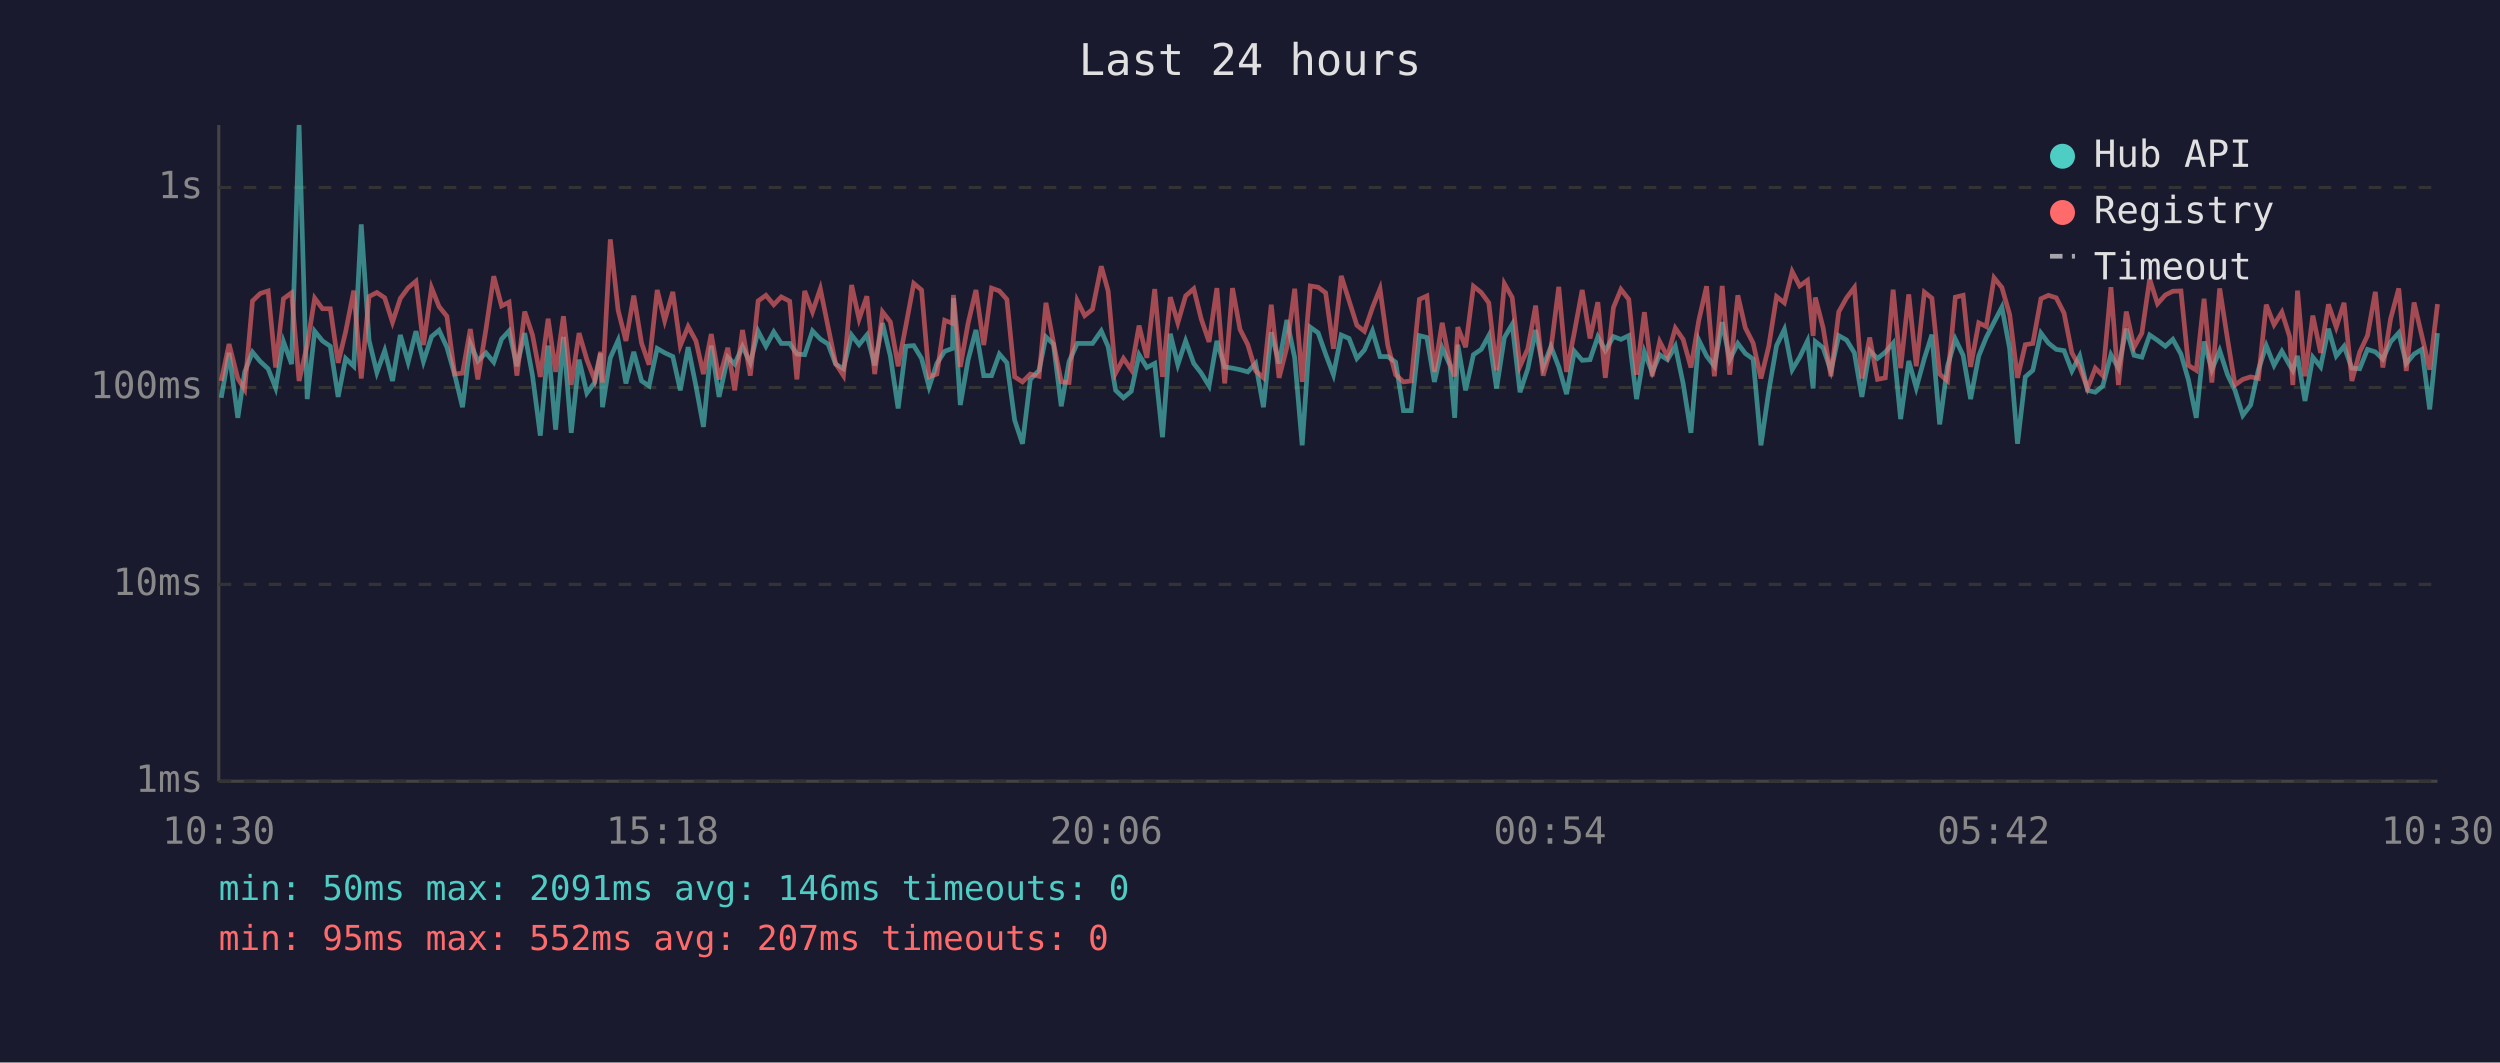
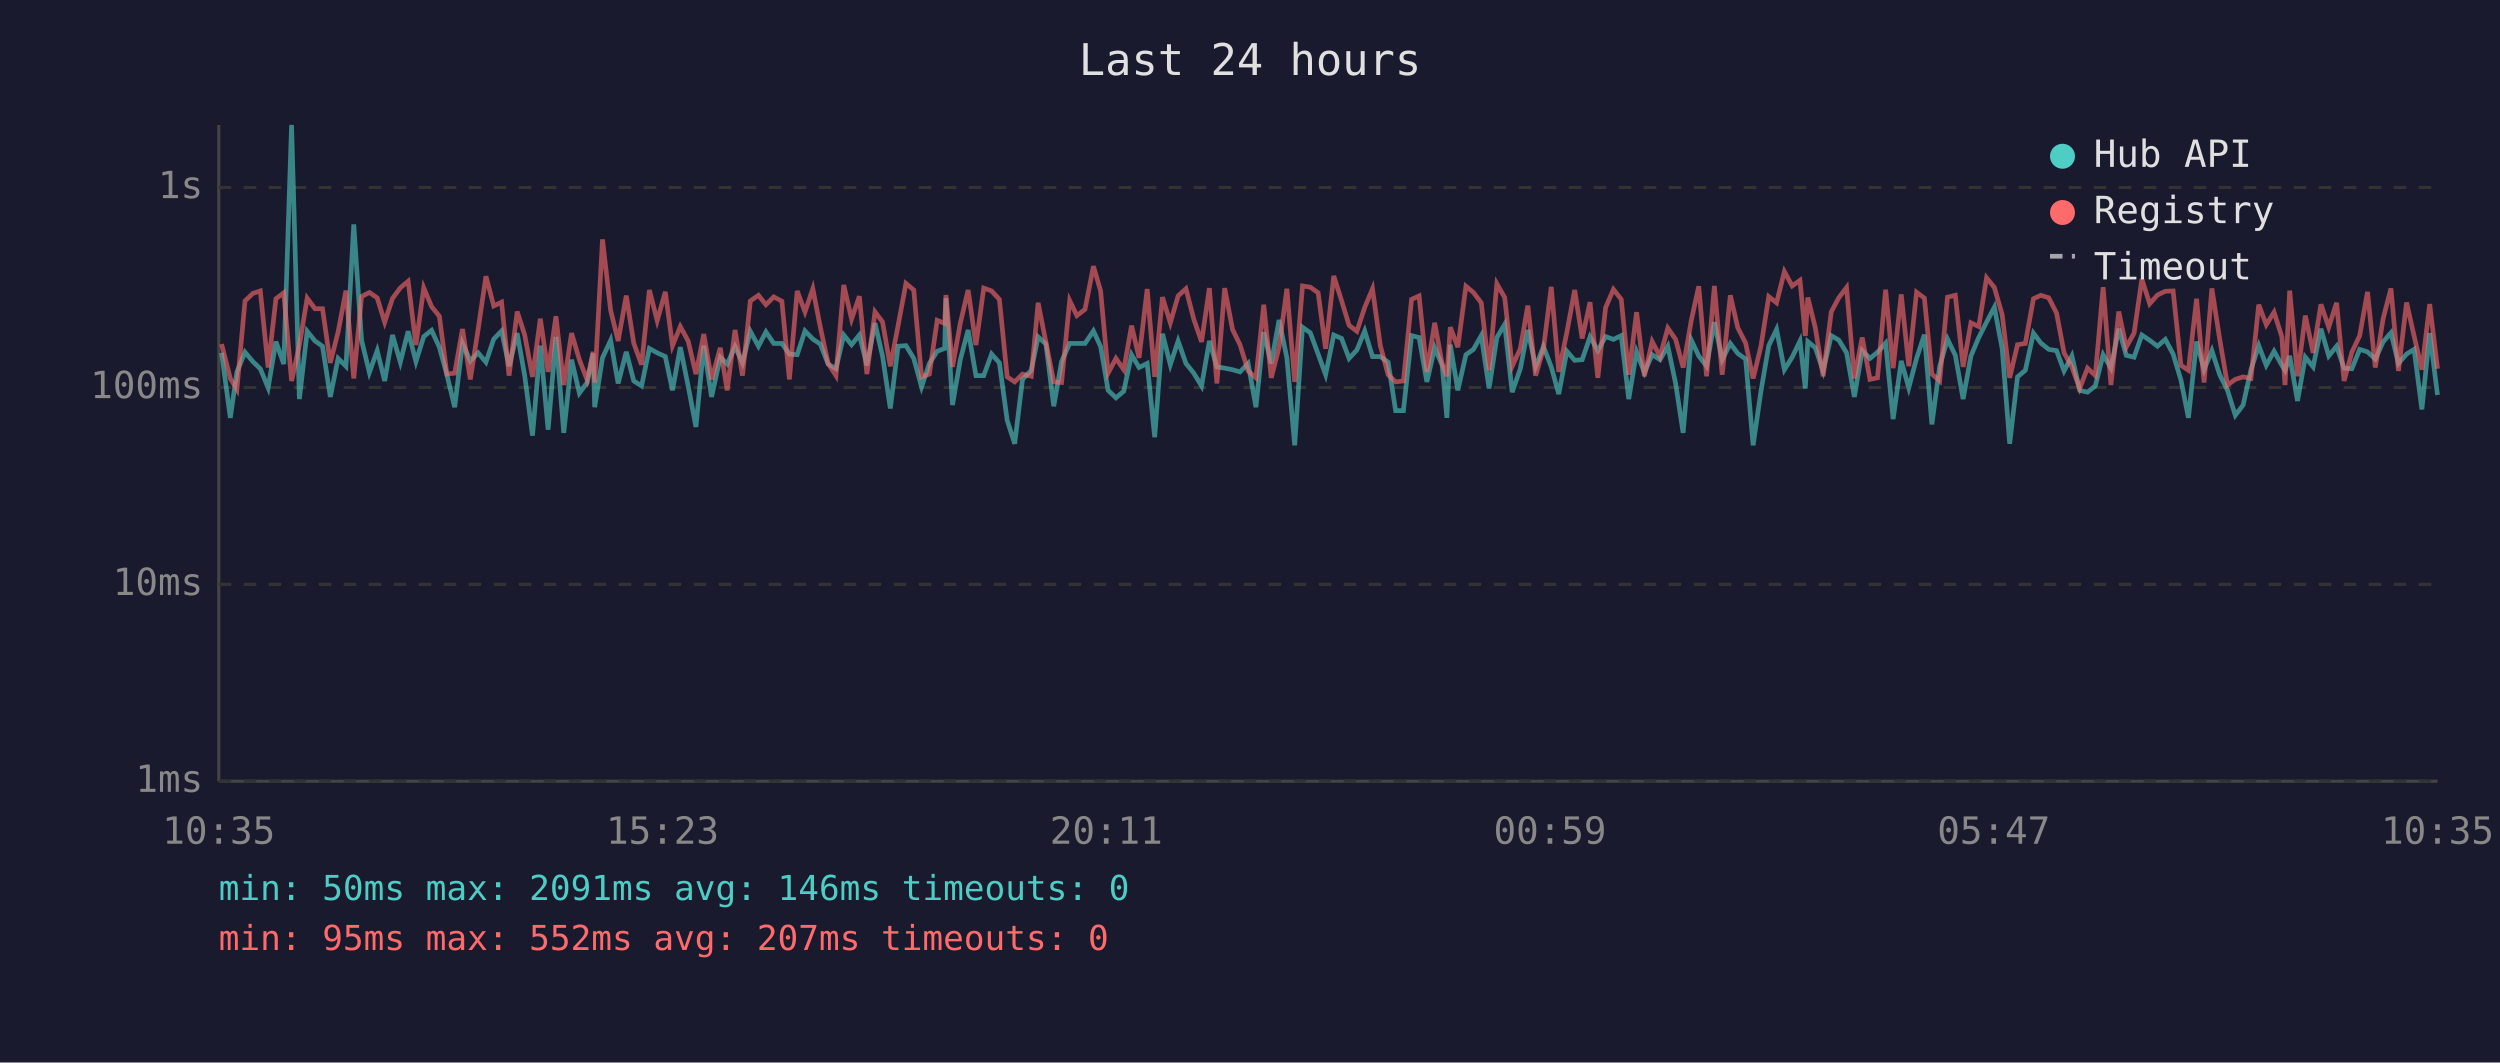
<svg xmlns="http://www.w3.org/2000/svg" viewBox="0 0 800 340" font-family="monospace" font-size="12">
  <rect width="800" height="340" fill="#1a1a2e" />
  <text x="400" y="24" fill="#e0e0e0" font-size="14" text-anchor="middle">Last 24 hours</text>
  <line x1="70" y1="40" x2="70" y2="250" stroke="#444" stroke-width="1" />
  <line x1="70" y1="250" x2="780" y2="250" stroke="#444" stroke-width="1" />
  <line x1="70" y1="250" x2="780" y2="250" stroke="#333" stroke-width="1" stroke-dasharray="4" />
  <text x="65" y="250" fill="#888" text-anchor="end" dominant-baseline="middle">1ms</text>
  <line x1="70" y1="187" x2="780" y2="187" stroke="#333" stroke-width="1" stroke-dasharray="4" />
  <text x="65" y="187" fill="#888" text-anchor="end" dominant-baseline="middle">10ms</text>
  <line x1="70" y1="124" x2="780" y2="124" stroke="#333" stroke-width="1" stroke-dasharray="4" />
  <text x="65" y="124" fill="#888" text-anchor="end" dominant-baseline="middle">100ms</text>
  <line x1="70" y1="60" x2="780" y2="60" stroke="#333" stroke-width="1" stroke-dasharray="4" />
  <text x="65" y="60" fill="#888" text-anchor="end" dominant-baseline="middle">1s</text>
-   <text x="70" y="270" fill="#888" text-anchor="middle">10:30</text>
-   <text x="212" y="270" fill="#888" text-anchor="middle">15:18</text>
-   <text x="354" y="270" fill="#888" text-anchor="middle">20:06</text>
-   <text x="496" y="270" fill="#888" text-anchor="middle">00:54</text>
-   <text x="638" y="270" fill="#888" text-anchor="middle">05:42</text>
-   <text x="780" y="270" fill="#888" text-anchor="middle">10:30</text>
-   <polyline points="70.8,127.3 73.3,112.9 76.1,133.7 78.3,119.0 80.8,112.7 83.3,115.7 85.8,118.0 88.2,124.1 90.7,109.3 93.3,116.5 95.7,40.0 98.3,127.7 100.7,106.0 103.2,109.1 105.7,110.8 108.2,127.0 110.6,114.7 113.2,117.2 115.6,71.8 118.1,108.9 120.6,119.2 123.1,112.2 125.6,121.9 128.1,107.2 130.6,115.9 133.1,106.0 135.5,115.7 138.1,107.7 140.5,105.7 143.0,111.1 145.5,119.9 148.0,130.3 150.5,109.9 152.9,115.5 155.5,112.9 158.0,115.9 160.5,108.5 162.9,105.9 165.4,117.2 167.9,106.6 170.4,120.2 172.9,139.4 175.4,110.6 177.8,137.5 180.3,107.8 182.8,138.5 185.3,115.1 187.8,125.8 190.3,122.4 192.2,113.1 192.8,130.3 195.3,114.5 197.8,108.9 200.3,122.7 202.8,112.6 205.3,121.9 207.7,123.5 210.3,111.5 212.7,112.9 215.3,114.1 217.7,124.9 220.2,111.1 222.7,123.5 225.1,136.6 227.6,110.6 230.1,127.0 232.9,114.3 235.1,116.5 237.6,110.9 240.1,116.1 242.6,106.0 245.1,110.8 247.6,106.2 250.0,109.9 252.7,109.9 255.0,113.3 257.5,113.5 260.0,105.9 262.5,108.5 265.0,110.1 267.4,116.5 269.9,118.0 272.5,107.2 274.9,110.3 277.4,107.2 279.9,116.9 282.4,103.4 284.9,113.9 287.4,130.7 289.9,110.8 292.4,110.6 294.9,114.7 297.3,123.8 299.8,116.3 302.3,112.4 304.8,111.5 305.1,95.4 307.3,129.6 309.8,115.1 312.3,105.6 314.8,120.2 317.3,120.2 319.8,113.3 322.2,116.1 324.7,134.5 327.2,142.0 329.7,121.4 332.5,118.5 334.7,107.8 337.1,110.1 339.6,130.0 342.1,115.7 344.7,109.9 347.1,109.9 349.6,109.9 352.4,105.9 354.6,110.9 357.0,124.9 359.5,127.3 362.0,125.2 364.5,113.5 367.0,117.6 369.5,116.3 372.0,139.9 374.5,106.8 376.9,116.7 379.4,109.1 382.0,116.3 384.4,119.4 386.9,123.5 389.4,109.1 391.9,117.4 394.4,117.8 396.8,118.3 399.3,119.0 401.8,116.3 404.3,130.3 406.8,106.3 409.3,116.3 411.8,102.4 414.3,114.5 416.7,142.5 419.3,104.7 421.8,106.5 424.2,113.3 426.7,119.9 429.2,107.2 431.7,108.3 434.2,114.7 436.6,112.0 439.2,105.9 441.6,114.1 444.1,114.1 446.6,115.9 449.1,131.4 451.6,131.4 454.2,107.4 456.6,108.0 459.0,122.2 461.5,111.3 464.0,116.9 465.5,133.7 466.5,110.3 469.0,124.9 471.5,113.5 474.0,111.8 476.4,107.4 478.9,124.3 481.4,108.0 483.9,103.8 486.4,125.5 488.9,118.0 491.4,105.6 493.8,117.4 496.3,110.9 498.8,117.4 501.3,126.1 503.8,112.4 506.3,115.3 508.8,115.1 511.3,107.8 513.7,112.2 516.3,107.7 518.7,108.6 521.2,107.4 523.7,127.7 526.2,112.6 528.7,119.2 531.1,113.5 533.6,115.1 536.1,110.8 538.6,122.7 541.1,138.5 543.6,108.8 546.1,113.9 548.6,117.2 551.1,103.1 553.5,115.1 556.1,109.9 558.5,113.1 561.0,114.9 563.5,142.5 566.0,125.2 568.5,110.6 571.0,105.4 573.5,118.3 575.9,114.3 578.4,109.1 580.2,124.3 580.9,109.3 583.4,111.3 585.9,118.7 588.4,107.4 590.9,108.8 593.4,112.9 595.8,127.0 598.3,112.2 600.8,114.7 603.3,112.7 605.8,109.8 608.2,134.1 610.8,115.5 613.2,124.1 615.8,114.7 618.2,107.1 620.7,135.8 623.2,117.2 625.7,108.5 628.2,113.7 630.6,127.7 633.2,113.9 635.6,108.0 638.1,103.1 640.6,98.3 643.1,111.6 645.6,142.0 648.1,120.6 650.5,118.5 653.1,106.6 655.5,109.8 658.0,111.8 660.5,112.2 663.0,118.7 665.5,113.9 668.0,124.9 670.5,125.5 672.9,123.5 675.5,113.5 677.9,117.8 680.4,105.2 682.9,113.7 685.4,114.3 687.9,107.2 690.4,108.9 692.9,110.8 695.3,108.6 697.9,113.3 700.3,121.6 702.8,133.7 705.3,109.3 707.8,118.3 710.3,112.2 712.8,119.9 715.2,124.9 717.7,132.9 720.2,129.6 722.7,118.3 725.2,110.6 727.7,116.9 730.2,112.4 732.7,116.9 733.7,118.5 735.2,113.9 737.6,128.3 740.1,114.3 742.6,117.4 745.1,105.2 747.6,113.9 750.1,110.8 752.6,117.8 755.1,118.0 757.6,111.8 760.1,112.6 762.5,114.9 765.0,109.4 767.6,106.5 770.0,116.3 772.5,113.3 775.0,111.8 777.5,131.0 780.0,106.6" fill="none" stroke="#4ecdc4" stroke-width="1.5" opacity="0.6" />
-   <polyline points="70.8,121.9 73.3,110.1 76.1,121.1 78.3,124.6 80.8,96.3 83.3,93.9 85.8,93.1 88.2,117.6 90.7,95.6 93.3,93.7 95.7,121.9 98.3,110.4 100.7,95.4 103.2,98.8 105.7,98.8 108.2,116.1 110.6,106.2 113.2,93.0 115.6,121.1 118.1,94.9 120.6,93.6 123.1,95.3 125.6,103.1 128.1,95.5 130.6,92.1 133.1,90.0 135.5,110.4 138.1,92.1 140.5,98.1 143.0,101.2 145.5,119.7 148.0,119.4 150.5,105.3 152.9,121.4 155.5,105.4 158.0,88.4 160.5,97.9 162.9,96.7 165.4,120.2 167.9,99.7 170.4,107.2 172.9,120.6 175.4,102.0 177.8,119.0 180.3,101.2 182.8,123.2 185.3,106.6 187.8,115.1 190.3,121.6 192.2,112.6 192.8,122.4 195.3,76.6 197.8,99.3 200.3,109.1 202.8,94.6 205.3,109.8 207.7,116.7 210.3,92.8 212.7,102.6 215.3,93.4 217.7,110.6 220.2,104.5 222.7,109.1 225.1,119.7 227.6,106.9 230.1,121.4 232.9,111.3 235.1,124.9 237.6,105.6 240.1,120.2 242.6,96.3 245.1,94.5 247.6,97.5 250.0,95.0 252.7,96.4 255.0,121.4 257.5,93.1 260.0,99.8 262.5,92.4 265.0,104.7 267.4,116.3 269.9,120.2 272.5,91.2 274.9,102.1 277.4,94.8 279.9,119.7 282.4,99.8 284.9,103.0 287.4,117.2 289.9,104.1 292.4,90.7 294.9,92.8 297.3,120.6 299.8,119.7 302.3,102.5 304.8,103.5 305.1,94.4 307.3,117.4 309.8,103.4 312.3,92.8 314.8,110.4 317.3,92.2 319.8,93.1 322.2,95.8 324.7,120.6 327.2,122.2 329.7,119.7 332.5,120.4 334.7,96.9 337.1,109.6 339.6,122.2 342.1,122.4 344.7,96.2 347.1,101.0 349.6,99.0 352.4,85.2 354.6,93.1 357.0,119.4 359.5,114.7 362.0,118.3 364.5,104.2 367.0,114.5 369.5,92.5 372.0,120.6 374.5,95.1 376.9,103.3 379.4,94.7 382.0,92.4 384.4,102.1 386.9,109.4 389.4,92.2 391.9,122.7 394.4,92.2 396.8,105.4 399.3,110.3 401.8,118.7 404.3,120.9 406.8,97.5 409.3,120.9 411.8,111.1 414.3,92.4 416.7,122.2 419.3,91.5 421.8,91.9 424.2,93.7 426.7,111.6 429.2,88.3 431.7,96.2 434.2,104.1 436.6,106.0 439.2,98.4 441.6,92.4 444.1,110.6 446.6,119.9 449.1,122.2 451.6,121.9 454.2,95.8 456.6,94.7 459.0,119.0 461.5,103.3 464.0,116.5 465.5,120.4 466.5,104.7 469.0,111.1 471.5,91.6 474.0,93.6 476.4,96.9 478.9,118.5 481.4,90.8 483.9,95.2 486.4,117.2 488.9,111.6 491.4,97.8 493.8,120.2 496.3,111.6 498.8,91.8 501.3,119.0 503.8,106.3 506.3,92.8 508.8,108.3 511.3,96.7 513.7,120.9 516.3,98.4 518.7,92.6 521.2,95.8 523.7,119.9 526.2,99.9 528.7,120.4 531.1,109.3 533.6,114.1 536.1,105.0 538.6,108.6 541.1,117.6 543.6,102.6 546.1,91.6 548.6,120.4 551.1,91.5 553.5,119.9 556.1,94.5 558.5,104.9 561.0,109.8 563.5,121.1 566.0,110.8 568.5,94.9 571.0,96.9 573.5,86.9 575.9,91.5 578.4,89.7 580.2,107.5 580.9,95.2 583.4,104.9 585.9,120.4 588.4,99.8 590.9,95.3 593.4,92.0 595.8,121.1 598.3,108.0 600.8,121.4 603.3,120.9 605.8,92.7 608.2,117.8 610.8,94.2 613.2,117.2 615.8,93.5 618.2,95.4 620.7,119.7 623.2,121.9 625.7,95.1 628.2,94.5 630.6,117.4 633.2,103.3 635.6,104.5 638.1,88.9 640.6,92.0 643.1,100.7 645.6,120.9 648.1,110.3 650.5,109.9 653.1,95.6 655.5,94.5 658.0,95.3 660.5,100.2 663.0,112.9 665.5,117.4 668.0,124.3 670.5,117.8 672.9,120.2 675.5,91.9 677.9,123.2 680.4,99.7 682.9,111.1 685.4,106.6 687.9,89.3 690.4,97.2 692.9,94.4 695.3,93.2 697.9,93.1 700.3,116.9 702.8,118.5 705.3,95.6 707.8,122.4 710.3,92.3 712.8,108.5 715.2,123.2 717.7,121.4 720.2,120.6 722.7,121.1 725.2,97.5 727.7,103.9 730.2,99.9 732.7,107.8 733.7,123.2 735.2,93.0 737.6,120.4 740.1,101.0 742.6,112.9 745.1,97.4 747.6,104.7 750.1,96.9 752.6,121.9 755.1,112.7 757.6,107.4 760.1,93.4 762.5,117.6 765.0,102.0 767.6,92.3 770.0,118.7 772.5,96.8 775.0,107.5 777.5,118.3 780.0,97.3" fill="none" stroke="#ff6b6b" stroke-width="1.5" opacity="0.6" />
+   <text x="70" y="270" fill="#888" text-anchor="middle">10:35</text>
+   <text x="212" y="270" fill="#888" text-anchor="middle">15:23</text>
+   <text x="354" y="270" fill="#888" text-anchor="middle">20:11</text>
+   <text x="496" y="270" fill="#888" text-anchor="middle">00:59</text>
+   <text x="638" y="270" fill="#888" text-anchor="middle">05:47</text>
+   <text x="780" y="270" fill="#888" text-anchor="middle">10:35</text>
+   <polyline points="70.9,112.9 73.7,133.7 75.8,119.0 78.4,112.7 80.9,115.7 83.3,118.0 85.8,124.1 88.3,109.3 90.8,116.5 93.3,40.0 95.8,127.7 98.3,106.0 100.8,109.1 103.2,110.8 105.7,127.0 108.2,114.7 110.7,117.2 113.2,71.8 115.7,108.9 118.2,119.2 120.7,112.2 123.1,121.9 125.6,107.2 128.1,115.9 130.6,106.0 133.1,115.7 135.6,107.7 138.1,105.7 140.6,111.1 143.0,119.9 145.5,130.3 148.0,109.9 150.5,115.5 153.0,112.9 155.5,115.9 158.0,108.5 160.5,105.9 162.9,117.2 165.5,106.6 167.9,120.2 170.4,139.4 172.9,110.6 175.4,137.5 177.9,107.8 180.4,138.5 182.9,115.1 185.4,125.8 187.9,122.4 189.8,113.1 190.3,130.3 192.8,114.5 195.4,108.9 197.8,122.7 200.4,112.6 202.8,121.9 205.3,123.5 207.8,111.5 210.3,112.9 212.9,114.1 215.2,124.9 217.7,111.1 220.2,123.5 222.7,136.6 225.2,110.6 227.7,127.0 230.5,114.3 232.7,116.5 235.2,110.9 237.6,116.1 240.1,106.0 242.7,110.8 245.1,106.2 247.6,109.9 250.2,109.9 252.6,113.3 255.1,113.5 257.6,105.9 260.1,108.5 262.5,110.1 265.0,116.5 267.5,118.0 270.0,107.2 272.5,110.3 275.0,107.2 277.4,116.9 280.0,103.4 282.4,113.9 284.9,130.7 287.4,110.8 289.9,110.6 292.4,114.7 294.9,123.8 297.4,116.3 299.9,112.4 302.3,111.5 302.7,95.4 304.8,129.6 307.3,115.1 309.8,105.6 312.3,120.2 314.8,120.2 317.3,113.3 319.8,116.1 322.3,134.5 324.7,142.0 327.2,121.4 330.0,118.5 332.2,107.8 334.7,110.1 337.2,130.0 339.7,115.7 342.3,109.9 344.6,109.9 347.2,109.9 349.9,105.9 352.2,110.9 354.6,124.9 357.1,127.3 359.6,125.2 362.1,113.5 364.5,117.6 367.1,116.3 369.5,139.9 372.0,106.8 374.5,116.7 377.0,109.1 379.5,116.3 382.0,119.4 384.5,123.5 387.0,109.1 389.4,117.4 391.9,117.8 394.4,118.3 396.8,119.0 399.4,116.3 401.9,130.3 404.4,106.3 406.8,116.3 409.3,102.4 411.8,114.5 414.3,142.5 416.8,104.7 419.3,106.5 421.8,113.3 424.2,119.9 426.8,107.2 429.3,108.3 431.7,114.7 434.2,112.0 436.7,105.9 439.2,114.1 441.7,114.1 444.2,115.9 446.6,131.4 449.1,131.4 451.7,107.4 454.1,108.0 456.6,122.2 459.1,111.3 461.5,116.9 463.0,133.7 464.1,110.3 466.5,124.9 469.1,113.5 471.5,111.8 474.0,107.4 476.5,124.3 479.0,108.0 481.5,103.8 483.9,125.5 486.5,118.0 488.9,105.6 491.4,117.4 493.9,110.9 496.4,117.4 498.8,126.1 501.4,112.4 503.9,115.3 506.3,115.1 508.8,107.8 511.3,112.2 513.8,107.7 516.3,108.6 518.8,107.4 521.2,127.7 523.7,112.6 526.2,119.2 528.7,113.5 531.2,115.1 533.7,110.8 536.2,122.7 538.6,138.5 541.2,108.8 543.6,113.9 546.1,117.2 548.6,103.1 551.1,115.1 553.7,109.9 556.1,113.1 558.6,114.9 561.0,142.5 563.5,125.2 566.0,110.6 568.5,105.4 571.0,118.3 573.5,114.3 576.0,109.1 577.7,124.3 578.5,109.3 580.9,111.3 583.4,118.7 586.0,107.4 588.4,108.8 590.9,112.9 593.4,127.0 595.9,112.2 598.4,114.7 600.8,112.7 603.4,109.8 605.8,134.1 608.4,115.5 610.8,124.1 613.3,114.7 615.8,107.1 618.2,135.8 620.7,117.2 623.2,108.5 625.7,113.7 628.2,127.7 630.7,113.9 633.2,108.0 635.7,103.1 638.2,98.3 640.7,111.6 643.1,142.0 645.6,120.6 648.1,118.5 650.7,106.6 653.1,109.8 655.6,111.8 658.1,112.2 660.5,118.7 663.0,113.9 665.5,124.9 668.0,125.5 670.5,123.5 673.0,113.5 675.5,117.8 678.0,105.2 680.4,113.7 682.9,114.3 685.4,107.2 687.9,108.9 690.4,110.8 692.9,108.6 695.4,113.3 697.9,121.6 700.3,133.7 702.9,109.3 705.3,118.3 707.8,112.2 710.3,119.9 712.8,124.9 715.3,132.9 717.8,129.6 720.3,118.3 722.8,110.6 725.2,116.9 727.7,112.4 730.2,116.9 731.2,118.5 732.7,113.9 735.2,128.3 737.7,114.3 740.2,117.4 742.7,105.2 745.2,113.9 747.7,110.8 750.1,117.8 752.6,118.0 755.1,111.8 757.6,112.6 760.1,114.9 762.6,109.4 765.1,106.5 767.5,116.3 770.1,113.3 772.5,111.8 775.0,131.0 777.5,106.6 780.0,126.4" fill="none" stroke="#4ecdc4" stroke-width="1.5" opacity="0.6" />
+   <polyline points="70.9,110.1 73.7,121.1 75.8,124.6 78.4,96.3 80.9,93.9 83.3,93.1 85.8,117.6 88.3,95.6 90.8,93.7 93.3,121.9 95.8,110.4 98.3,95.4 100.8,98.8 103.2,98.8 105.7,116.1 108.2,106.2 110.7,93.0 113.2,121.1 115.7,94.9 118.2,93.6 120.7,95.3 123.1,103.1 125.6,95.5 128.1,92.1 130.6,90.0 133.1,110.4 135.6,92.1 138.1,98.1 140.6,101.2 143.0,119.7 145.5,119.4 148.0,105.3 150.5,121.4 153.0,105.4 155.5,88.4 158.0,97.9 160.5,96.7 162.9,120.2 165.5,99.7 167.9,107.2 170.4,120.6 172.9,102.0 175.4,119.0 177.9,101.2 180.4,123.2 182.9,106.6 185.4,115.1 187.9,121.6 189.8,112.6 190.3,122.4 192.8,76.6 195.4,99.3 197.8,109.1 200.4,94.6 202.8,109.8 205.3,116.7 207.8,92.8 210.3,102.6 212.9,93.4 215.2,110.6 217.7,104.5 220.2,109.1 222.7,119.7 225.2,106.9 227.7,121.4 230.5,111.3 232.7,124.9 235.2,105.6 237.6,120.2 240.1,96.3 242.7,94.5 245.1,97.5 247.6,95.0 250.2,96.4 252.6,121.4 255.1,93.1 257.6,99.8 260.1,92.4 262.5,104.7 265.0,116.3 267.5,120.2 270.0,91.2 272.5,102.1 275.0,94.8 277.4,119.7 280.0,99.8 282.4,103.0 284.9,117.2 287.4,104.1 289.9,90.7 292.4,92.8 294.9,120.6 297.4,119.7 299.9,102.5 302.3,103.5 302.7,94.4 304.8,117.4 307.3,103.4 309.8,92.8 312.3,110.4 314.8,92.2 317.3,93.1 319.8,95.8 322.3,120.6 324.7,122.2 327.2,119.7 330.0,120.4 332.2,96.9 334.7,109.6 337.2,122.2 339.7,122.4 342.3,96.2 344.6,101.0 347.2,99.0 349.9,85.2 352.2,93.1 354.6,119.4 357.1,114.7 359.6,118.3 362.1,104.2 364.5,114.5 367.1,92.5 369.5,120.6 372.0,95.1 374.5,103.3 377.0,94.7 379.5,92.4 382.0,102.1 384.5,109.4 387.0,92.2 389.4,122.7 391.9,92.2 394.4,105.4 396.8,110.3 399.4,118.7 401.9,120.9 404.4,97.5 406.8,120.9 409.3,111.1 411.8,92.4 414.3,122.2 416.8,91.5 419.3,91.9 421.8,93.7 424.2,111.6 426.8,88.3 429.3,96.2 431.7,104.1 434.2,106.0 436.7,98.4 439.2,92.4 441.7,110.6 444.2,119.9 446.6,122.2 449.1,121.9 451.7,95.8 454.1,94.7 456.6,119.0 459.1,103.3 461.5,116.5 463.0,120.4 464.1,104.7 466.5,111.1 469.1,91.6 471.5,93.6 474.0,96.9 476.5,118.5 479.0,90.8 481.5,95.2 483.9,117.2 486.5,111.6 488.9,97.8 491.4,120.2 493.9,111.6 496.4,91.8 498.8,119.0 501.4,106.3 503.9,92.8 506.3,108.3 508.8,96.7 511.3,120.9 513.8,98.4 516.3,92.6 518.8,95.8 521.2,119.9 523.7,99.9 526.2,120.4 528.7,109.3 531.2,114.1 533.7,105.0 536.2,108.6 538.6,117.6 541.2,102.6 543.6,91.6 546.1,120.4 548.6,91.5 551.1,119.9 553.7,94.5 556.1,104.9 558.6,109.8 561.0,121.1 563.5,110.8 566.0,94.9 568.5,96.9 571.0,86.9 573.5,91.5 576.0,89.7 577.7,107.5 578.5,95.2 580.9,104.9 583.4,120.4 586.0,99.8 588.4,95.3 590.9,92.0 593.4,121.1 595.9,108.0 598.4,121.4 600.8,120.9 603.4,92.7 605.8,117.8 608.4,94.2 610.8,117.2 613.3,93.5 615.8,95.4 618.2,119.7 620.7,121.9 623.2,95.1 625.7,94.5 628.2,117.4 630.7,103.3 633.2,104.5 635.7,88.9 638.2,92.0 640.7,100.7 643.1,120.9 645.6,110.3 648.1,109.9 650.7,95.6 653.1,94.5 655.6,95.3 658.1,100.2 660.5,112.9 663.0,117.4 665.5,124.3 668.0,117.8 670.5,120.2 673.0,91.9 675.5,123.2 678.0,99.7 680.4,111.1 682.9,106.6 685.4,89.3 687.9,97.2 690.4,94.4 692.9,93.2 695.4,93.1 697.9,116.9 700.3,118.5 702.9,95.6 705.3,122.4 707.8,92.3 710.3,108.5 712.8,123.2 715.3,121.4 717.8,120.6 720.3,121.1 722.8,97.5 725.2,103.9 727.7,99.9 730.2,107.8 731.2,123.2 732.7,93.0 735.2,120.4 737.7,101.0 740.2,112.9 742.7,97.4 745.2,104.7 747.7,96.9 750.1,121.9 752.6,112.7 755.1,107.4 757.6,93.4 760.1,117.6 762.6,102.0 765.1,92.3 767.5,118.7 770.1,96.8 772.5,107.5 775.0,118.3 777.5,97.3 780.0,118.0" fill="none" stroke="#ff6b6b" stroke-width="1.5" opacity="0.6" />
  <circle cx="660" cy="50" r="4" fill="#4ecdc4" />
  <text x="670" y="50" fill="#e0e0e0" dominant-baseline="middle">Hub API</text>
  <circle cx="660" cy="68" r="4" fill="#ff6b6b" />
  <text x="670" y="68" fill="#e0e0e0" dominant-baseline="middle">Registry</text>
  <line x1="656" y1="82" x2="664" y2="82" stroke="#e0e0e0" stroke-width="1.5" stroke-dasharray="4,3" opacity="0.7" />
  <text x="670" y="86" fill="#e0e0e0" dominant-baseline="middle">Timeout</text>
  <text x="70" y="288" fill="#4ecdc4" font-size="11">min: 50ms  max: 2091ms  avg: 146ms  timeouts: 0</text>
  <text x="70" y="304" fill="#ff6b6b" font-size="11">min: 95ms  max: 552ms  avg: 207ms  timeouts: 0</text>
</svg>
